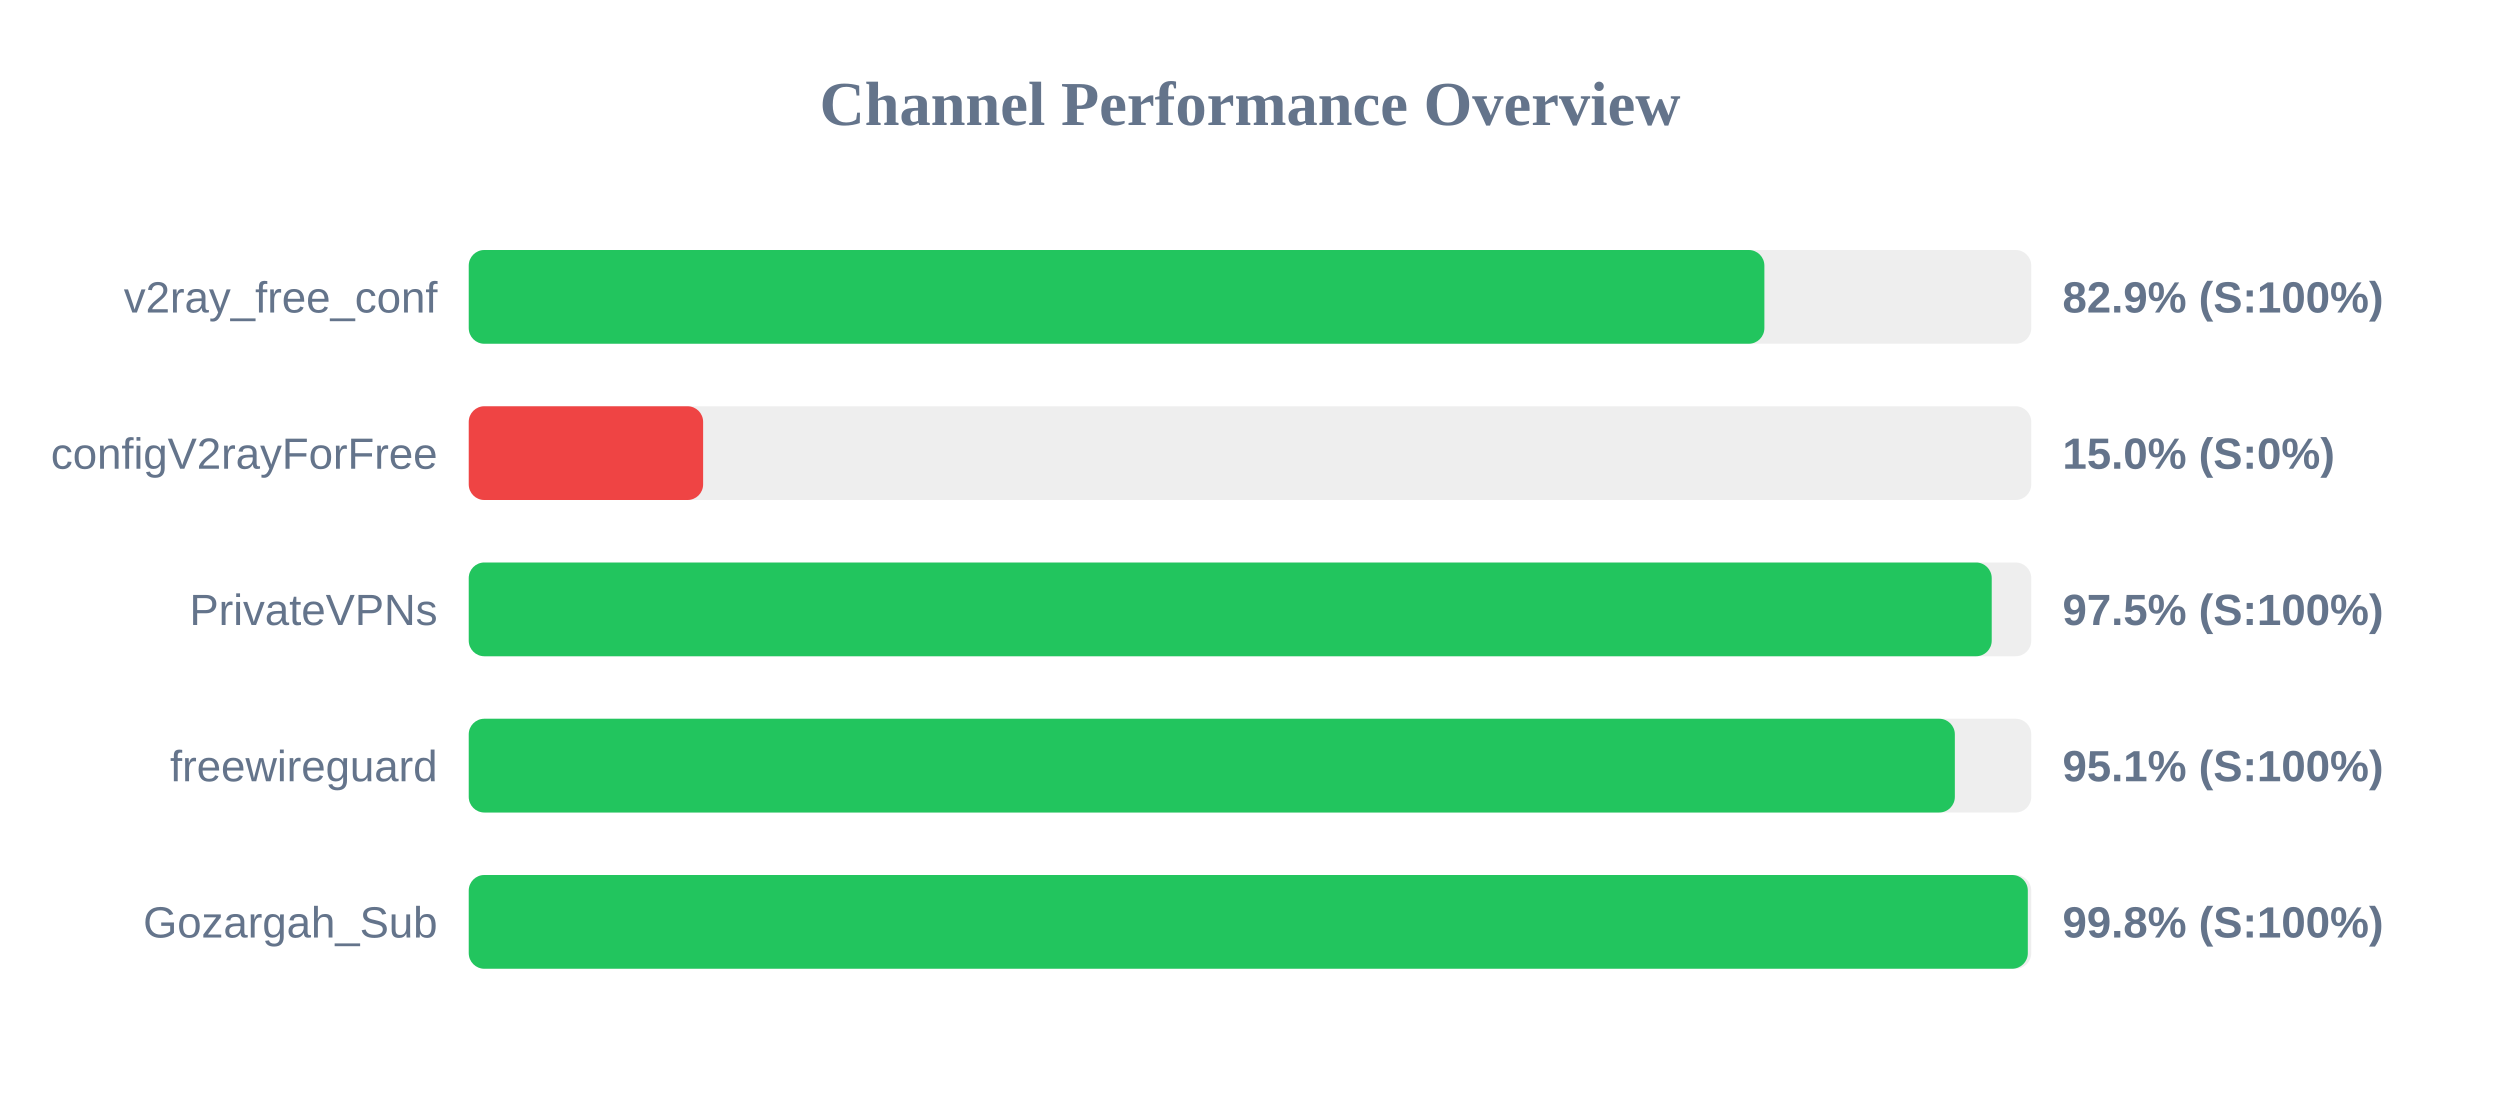
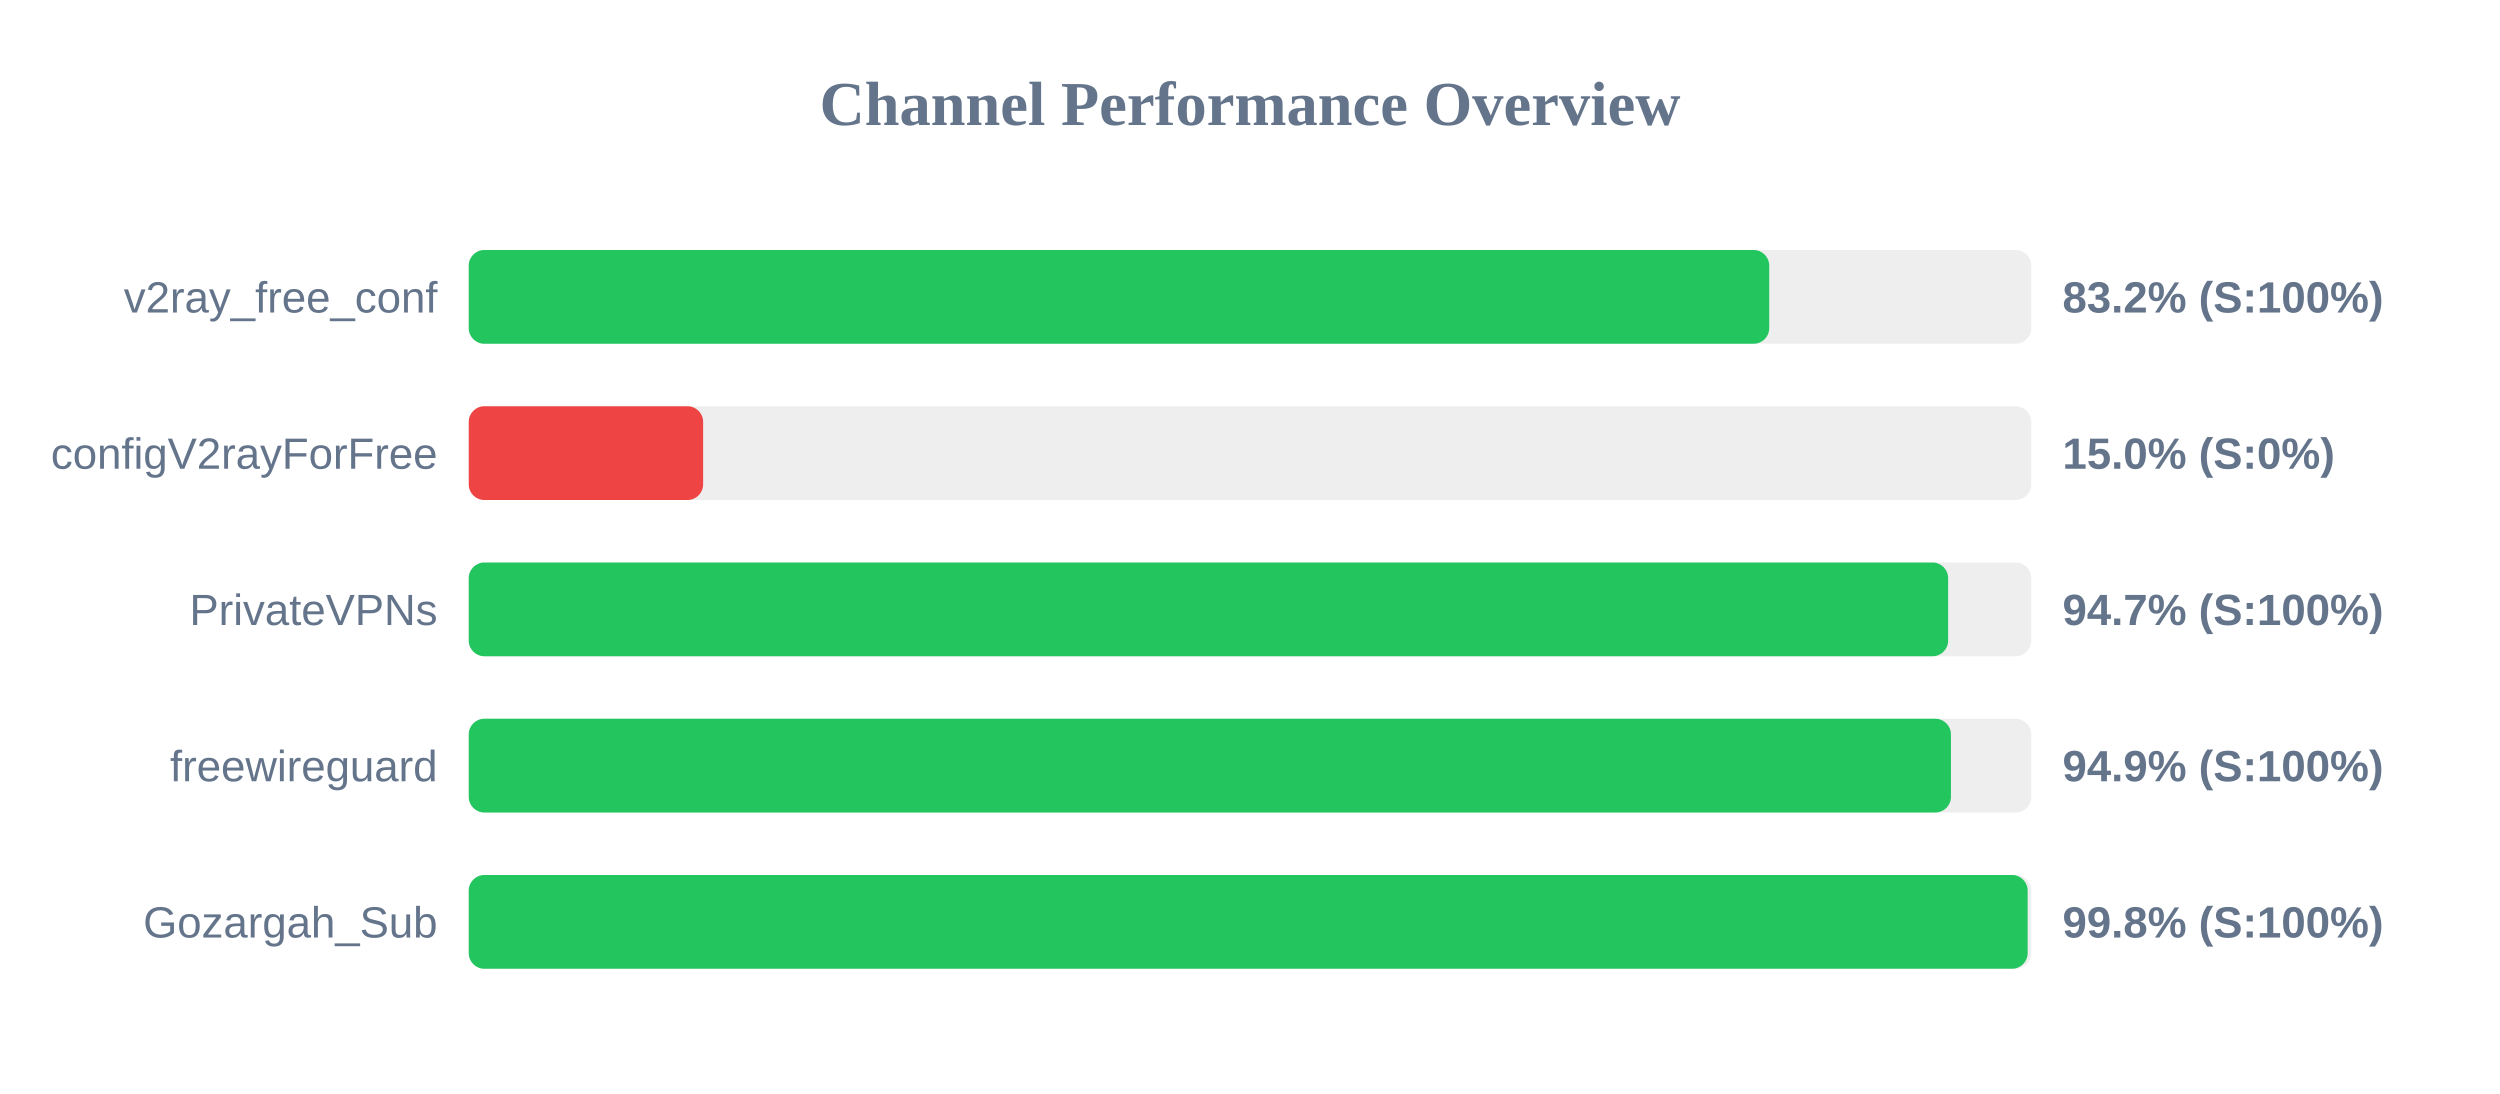
<svg xmlns="http://www.w3.org/2000/svg" width="800" height="350" version="1.1">
  <style>
        .row { font: 14px Arial; fill: #64748b; }
        .score { font: bold 14px Arial; fill: #64748b; }
    </style>
  <text x="400" y="40" text-anchor="middle" font-size="20px" font-weight="bold" fill="#64748b">Channel Performance Overview</text>
  <rect x="150" y="80" width="500" height="30" fill="#eee" rx="5" />
-   <rect x="150" y="80" width="414.6" height="30" fill="#22c55e" rx="5" />
+   <rect x="150" y="80" width="416.15" height="30" fill="#22c55e" rx="5" />
  <text x="140" y="100" text-anchor="end" class="row">v2ray_free_conf</text>
-   <text x="660" y="100" text-anchor="start" class="score">82.9% (S:100%)</text>
+   <text x="660" y="100" text-anchor="start" class="score">83.2% (S:100%)</text>
  <rect x="150" y="130" width="500" height="30" fill="#eee" rx="5" />
  <rect x="150" y="130" width="75.0" height="30" fill="#ef4444" rx="5" />
  <text x="140" y="150" text-anchor="end" class="row">configV2rayForFree</text>
  <text x="660" y="150" text-anchor="start" class="score">15.0% (S:0%)</text>
  <rect x="150" y="180" width="500" height="30" fill="#eee" rx="5" />
-   <rect x="150" y="180" width="487.35" height="30" fill="#22c55e" rx="5" />
+   <rect x="150" y="180" width="473.4" height="30" fill="#22c55e" rx="5" />
  <text x="140" y="200" text-anchor="end" class="row">PrivateVPNs</text>
-   <text x="660" y="200" text-anchor="start" class="score">97.5% (S:100%)</text>
+   <text x="660" y="200" text-anchor="start" class="score">94.7% (S:100%)</text>
  <rect x="150" y="230" width="500" height="30" fill="#eee" rx="5" />
-   <rect x="150" y="230" width="475.55" height="30" fill="#22c55e" rx="5" />
+   <rect x="150" y="230" width="474.3" height="30" fill="#22c55e" rx="5" />
  <text x="140" y="250" text-anchor="end" class="row">freewireguard</text>
-   <text x="660" y="250" text-anchor="start" class="score">95.1% (S:100%)</text>
+   <text x="660" y="250" text-anchor="start" class="score">94.9% (S:100%)</text>
  <rect x="150" y="280" width="500" height="30" fill="#eee" rx="5" />
-   <rect x="150" y="280" width="498.9" height="30" fill="#22c55e" rx="5" />
+   <rect x="150" y="280" width="498.85" height="30" fill="#22c55e" rx="5" />
  <text x="140" y="300" text-anchor="end" class="row">Gozargah_Sub</text>
  <text x="660" y="300" text-anchor="start" class="score">99.8% (S:100%)</text>
</svg>
